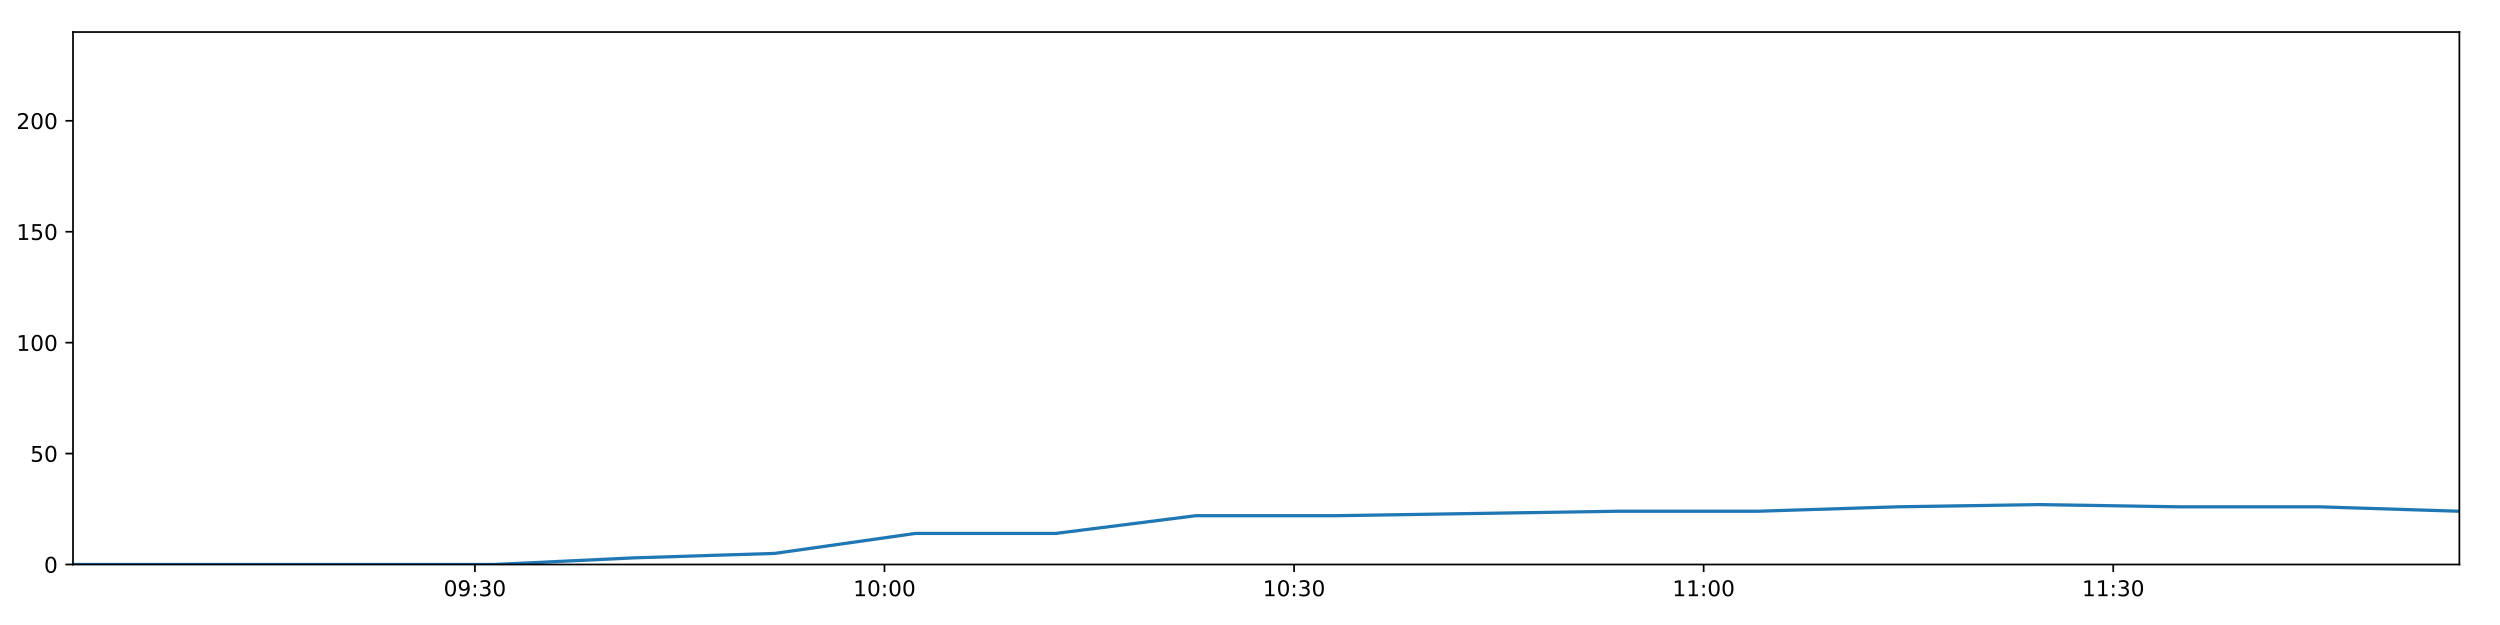
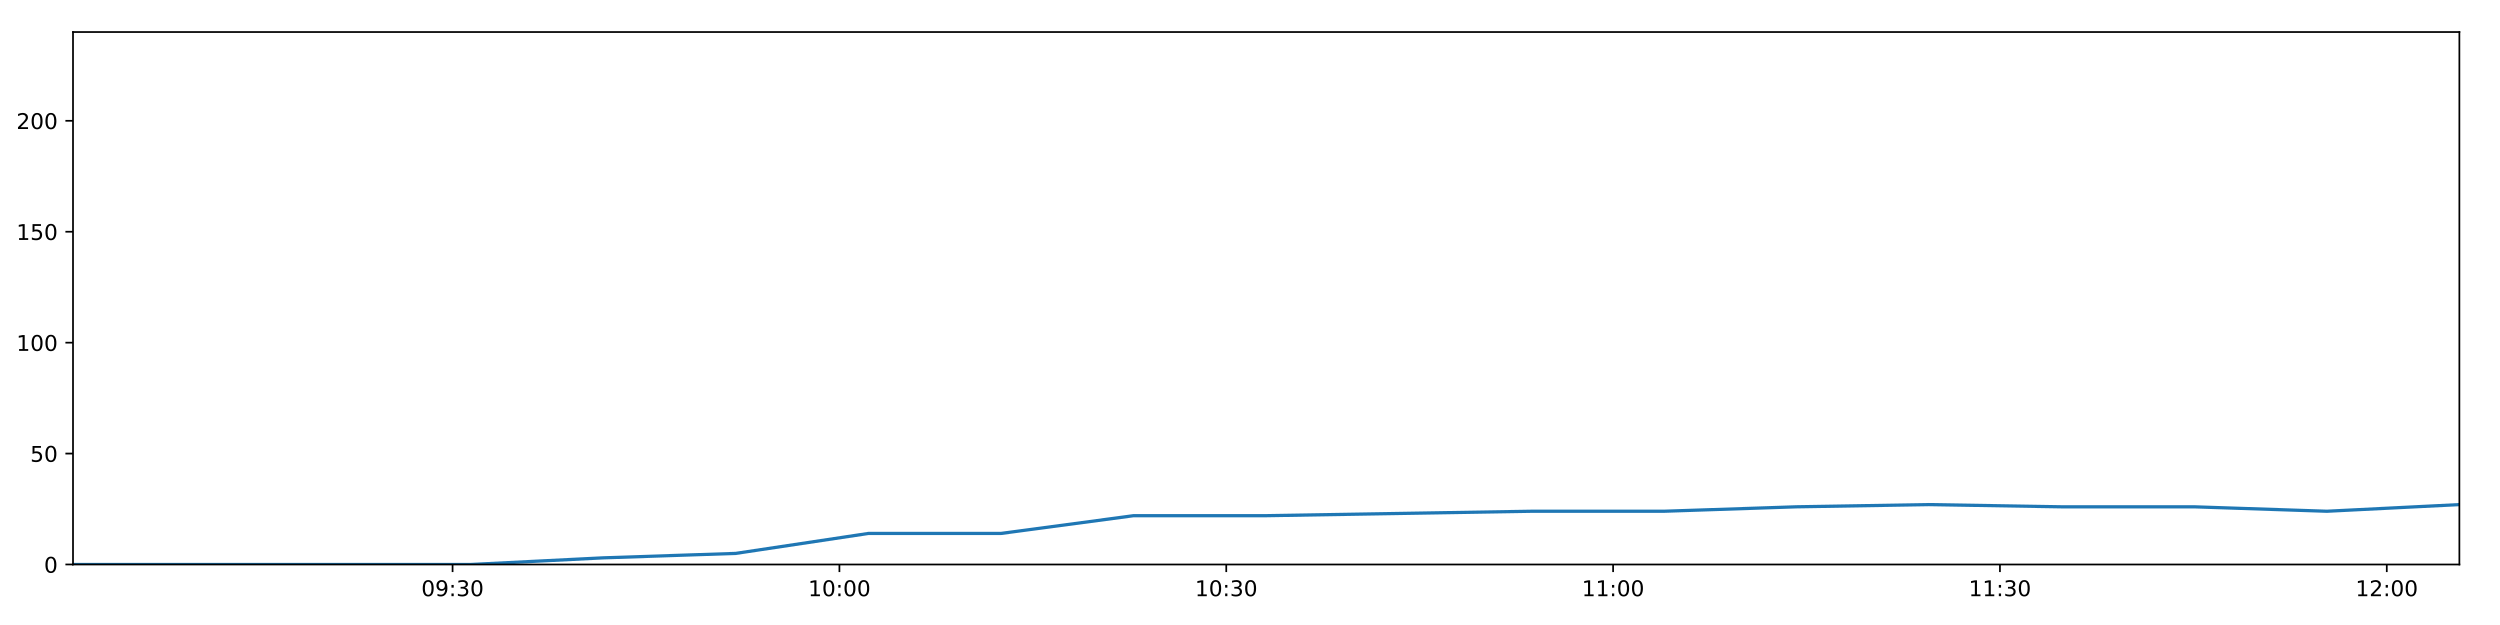
<svg xmlns="http://www.w3.org/2000/svg" xmlns:xlink="http://www.w3.org/1999/xlink" height="288pt" version="1.1" viewBox="0 0 1152 288" width="1152pt">
  <defs>
    <style type="text/css">
*{stroke-linecap:butt;stroke-linejoin:round;}
  </style>
  </defs>
  <g id="figure_1">
    <g id="patch_1">
      <path d="M 0 288  L 1152 288  L 1152 0  L 0 0  z " style="fill:#ffffff;" />
    </g>
    <g id="axes_1">
      <g id="patch_2">
        <path d="M 33.64 260.12  L 1133.28 260.12  L 1133.28 14.76  L 33.64 14.76  z " style="fill:#ffffff;" />
      </g>
      <g id="matplotlib.axis_1">
        <g id="xtick_1">
          <g id="line2d_1">
            <defs>
-               <path d="M 0 0  L 0 3.5  " id="m99dc7728d9" style="stroke:#000000;stroke-width:0.8;" />
-             </defs>
-             <g>
-               <use style="stroke:#000000;stroke-width:0.8;" x="218.83" xlink:href="#m99dc7728d9" y="260.12" />
+               <path d="M 0 0  L 0 3.5  " id="m1229935a82" style="stroke:#000000;stroke-width:0.8;" />
+             </defs>
+             <g>
+               <use style="stroke:#000000;stroke-width:0.8;" x="208.546" xlink:href="#m1229935a82" y="260.12" />
            </g>
          </g>
          <g id="text_1">
            <defs>
              <path d="M 31.781 66.406  Q 24.172 66.406 20.328 58.906  Q 16.5 51.422 16.5 36.375  Q 16.5 21.391 20.328 13.891  Q 24.172 6.391 31.781 6.391  Q 39.453 6.391 43.281 13.891  Q 47.125 21.391 47.125 36.375  Q 47.125 51.422 43.281 58.906  Q 39.453 66.406 31.781 66.406  z M 31.781 74.219  Q 44.047 74.219 50.516 64.516  Q 56.984 54.828 56.984 36.375  Q 56.984 17.969 50.516 8.266  Q 44.047 -1.422 31.781 -1.422  Q 19.531 -1.422 13.062 8.266  Q 6.594 17.969 6.594 36.375  Q 6.594 54.828 13.062 64.516  Q 19.531 74.219 31.781 74.219  z " id="DejaVuSans-48" />
              <path d="M 10.984 1.516  L 10.984 10.5  Q 14.703 8.734 18.5 7.812  Q 22.312 6.891 25.984 6.891  Q 35.75 6.891 40.891 13.453  Q 46.047 20.016 46.781 33.406  Q 43.953 29.203 39.594 26.953  Q 35.25 24.703 29.984 24.703  Q 19.047 24.703 12.672 31.312  Q 6.297 37.938 6.297 49.422  Q 6.297 60.641 12.938 67.422  Q 19.578 74.219 30.609 74.219  Q 43.266 74.219 49.922 64.516  Q 56.594 54.828 56.594 36.375  Q 56.594 19.141 48.406 8.859  Q 40.234 -1.422 26.422 -1.422  Q 22.703 -1.422 18.891 -0.688  Q 15.094 0.047 10.984 1.516  z M 30.609 32.422  Q 37.25 32.422 41.125 36.953  Q 45.016 41.5 45.016 49.422  Q 45.016 57.281 41.125 61.844  Q 37.25 66.406 30.609 66.406  Q 23.969 66.406 20.094 61.844  Q 16.219 57.281 16.219 49.422  Q 16.219 41.5 20.094 36.953  Q 23.969 32.422 30.609 32.422  z " id="DejaVuSans-57" />
              <path d="M 11.719 12.406  L 22.016 12.406  L 22.016 0  L 11.719 0  z M 11.719 51.703  L 22.016 51.703  L 22.016 39.312  L 11.719 39.312  z " id="DejaVuSans-58" />
              <path d="M 40.578 39.312  Q 47.656 37.797 51.625 33  Q 55.609 28.219 55.609 21.188  Q 55.609 10.406 48.188 4.484  Q 40.766 -1.422 27.094 -1.422  Q 22.516 -1.422 17.656 -0.516  Q 12.797 0.391 7.625 2.203  L 7.625 11.719  Q 11.719 9.328 16.594 8.109  Q 21.484 6.891 26.812 6.891  Q 36.078 6.891 40.938 10.547  Q 45.797 14.203 45.797 21.188  Q 45.797 27.641 41.281 31.266  Q 36.766 34.906 28.719 34.906  L 20.219 34.906  L 20.219 43.016  L 29.109 43.016  Q 36.375 43.016 40.234 45.922  Q 44.094 48.828 44.094 54.297  Q 44.094 59.906 40.109 62.906  Q 36.141 65.922 28.719 65.922  Q 24.656 65.922 20.016 65.031  Q 15.375 64.156 9.812 62.312  L 9.812 71.094  Q 15.438 72.656 20.344 73.438  Q 25.25 74.219 29.594 74.219  Q 40.828 74.219 47.359 69.109  Q 53.906 64.016 53.906 55.328  Q 53.906 49.266 50.438 45.094  Q 46.969 40.922 40.578 39.312  z " id="DejaVuSans-51" />
            </defs>
-             <g transform="translate(204.4203 274.7184)scale(0.1 -0.1)">
+             <g transform="translate(194.1363 274.7184)scale(0.1 -0.1)">
              <use xlink:href="#DejaVuSans-48" />
              <use x="63.623" xlink:href="#DejaVuSans-57" />
              <use x="127.246" xlink:href="#DejaVuSans-58" />
              <use x="160.938" xlink:href="#DejaVuSans-51" />
              <use x="224.561" xlink:href="#DejaVuSans-48" />
            </g>
          </g>
        </g>
        <g id="xtick_2">
          <g id="line2d_2">
            <g>
-               <use style="stroke:#000000;stroke-width:0.8;" x="407.567" xlink:href="#m99dc7728d9" y="260.12" />
+               <use style="stroke:#000000;stroke-width:0.8;" x="386.802" xlink:href="#m1229935a82" y="260.12" />
            </g>
          </g>
          <g id="text_2">
            <defs>
              <path d="M 12.406 8.297  L 28.516 8.297  L 28.516 63.922  L 10.984 60.406  L 10.984 69.391  L 28.422 72.906  L 38.281 72.906  L 38.281 8.297  L 54.391 8.297  L 54.391 0  L 12.406 0  z " id="DejaVuSans-49" />
            </defs>
-             <g transform="translate(393.1578 274.7184)scale(0.1 -0.1)">
+             <g transform="translate(372.3928 274.7184)scale(0.1 -0.1)">
              <use xlink:href="#DejaVuSans-49" />
              <use x="63.623" xlink:href="#DejaVuSans-48" />
              <use x="127.246" xlink:href="#DejaVuSans-58" />
              <use x="160.938" xlink:href="#DejaVuSans-48" />
              <use x="224.561" xlink:href="#DejaVuSans-48" />
            </g>
          </g>
        </g>
        <g id="xtick_3">
          <g id="line2d_3">
            <g>
-               <use style="stroke:#000000;stroke-width:0.8;" x="596.305" xlink:href="#m99dc7728d9" y="260.12" />
+               <use style="stroke:#000000;stroke-width:0.8;" x="565.059" xlink:href="#m1229935a82" y="260.12" />
            </g>
          </g>
          <g id="text_3">
-             <g transform="translate(581.8952 274.7184)scale(0.1 -0.1)">
+             <g transform="translate(550.6493 274.7184)scale(0.1 -0.1)">
              <use xlink:href="#DejaVuSans-49" />
              <use x="63.623" xlink:href="#DejaVuSans-48" />
              <use x="127.246" xlink:href="#DejaVuSans-58" />
              <use x="160.938" xlink:href="#DejaVuSans-51" />
              <use x="224.561" xlink:href="#DejaVuSans-48" />
            </g>
          </g>
        </g>
        <g id="xtick_4">
          <g id="line2d_4">
            <g>
-               <use style="stroke:#000000;stroke-width:0.8;" x="785.042" xlink:href="#m99dc7728d9" y="260.12" />
+               <use style="stroke:#000000;stroke-width:0.8;" x="743.315" xlink:href="#m1229935a82" y="260.12" />
            </g>
          </g>
          <g id="text_4">
-             <g transform="translate(770.6327 274.7184)scale(0.1 -0.1)">
+             <g transform="translate(728.9059 274.7184)scale(0.1 -0.1)">
              <use xlink:href="#DejaVuSans-49" />
              <use x="63.623" xlink:href="#DejaVuSans-49" />
              <use x="127.246" xlink:href="#DejaVuSans-58" />
              <use x="160.938" xlink:href="#DejaVuSans-48" />
              <use x="224.561" xlink:href="#DejaVuSans-48" />
            </g>
          </g>
        </g>
        <g id="xtick_5">
          <g id="line2d_5">
            <g>
-               <use style="stroke:#000000;stroke-width:0.8;" x="973.78" xlink:href="#m99dc7728d9" y="260.12" />
+               <use style="stroke:#000000;stroke-width:0.8;" x="921.572" xlink:href="#m1229935a82" y="260.12" />
            </g>
          </g>
          <g id="text_5">
-             <g transform="translate(959.3702 274.7184)scale(0.1 -0.1)">
+             <g transform="translate(907.1624 274.7184)scale(0.1 -0.1)">
              <use xlink:href="#DejaVuSans-49" />
              <use x="63.623" xlink:href="#DejaVuSans-49" />
              <use x="127.246" xlink:href="#DejaVuSans-58" />
              <use x="160.938" xlink:href="#DejaVuSans-51" />
+               <use x="224.561" xlink:href="#DejaVuSans-48" />
+             </g>
+           </g>
+         </g>
+         <g id="xtick_6">
+           <g id="line2d_6">
+             <g>
+               <use style="stroke:#000000;stroke-width:0.8;" x="1099.828" xlink:href="#m1229935a82" y="260.12" />
+             </g>
+           </g>
+           <g id="text_6">
+             <defs>
+               <path d="M 19.188 8.297  L 53.609 8.297  L 53.609 0  L 7.328 0  L 7.328 8.297  Q 12.938 14.109 22.625 23.891  Q 32.328 33.688 34.812 36.531  Q 39.547 41.844 41.422 45.531  Q 43.312 49.219 43.312 52.781  Q 43.312 58.594 39.234 62.25  Q 35.156 65.922 28.609 65.922  Q 23.969 65.922 18.812 64.312  Q 13.672 62.703 7.812 59.422  L 7.812 69.391  Q 13.766 71.781 18.938 73  Q 24.125 74.219 28.422 74.219  Q 39.75 74.219 46.484 68.547  Q 53.219 62.891 53.219 53.422  Q 53.219 48.922 51.531 44.891  Q 49.859 40.875 45.406 35.406  Q 44.188 33.984 37.641 27.219  Q 31.109 20.453 19.188 8.297  z " id="DejaVuSans-50" />
+             </defs>
+             <g transform="translate(1085.419 274.7184)scale(0.1 -0.1)">
+               <use xlink:href="#DejaVuSans-49" />
+               <use x="63.623" xlink:href="#DejaVuSans-50" />
+               <use x="127.246" xlink:href="#DejaVuSans-58" />
+               <use x="160.938" xlink:href="#DejaVuSans-48" />
              <use x="224.561" xlink:href="#DejaVuSans-48" />
            </g>
          </g>
        </g>
      </g>
      <g id="matplotlib.axis_2">
        <g id="ytick_1">
-           <g id="line2d_6">
-             <defs>
-               <path d="M 0 0  L -3.5 0  " id="mb1f32f9951" style="stroke:#000000;stroke-width:0.8;" />
-             </defs>
-             <g>
-               <use style="stroke:#000000;stroke-width:0.8;" x="33.64" xlink:href="#mb1f32f9951" y="260.12" />
-             </g>
-           </g>
-           <g id="text_6">
+           <g id="line2d_7">
+             <defs>
+               <path d="M 0 0  L -3.5 0  " id="m4742bf07ae" style="stroke:#000000;stroke-width:0.8;" />
+             </defs>
+             <g>
+               <use style="stroke:#000000;stroke-width:0.8;" x="33.64" xlink:href="#m4742bf07ae" y="260.12" />
+             </g>
+           </g>
+           <g id="text_7">
            <g transform="translate(20.2775 263.9192)scale(0.1 -0.1)">
              <use xlink:href="#DejaVuSans-48" />
            </g>
          </g>
        </g>
        <g id="ytick_2">
-           <g id="line2d_7">
-             <g>
-               <use style="stroke:#000000;stroke-width:0.8;" x="33.64" xlink:href="#mb1f32f9951" y="209.003" />
-             </g>
-           </g>
-           <g id="text_7">
+           <g id="line2d_8">
+             <g>
+               <use style="stroke:#000000;stroke-width:0.8;" x="33.64" xlink:href="#m4742bf07ae" y="209.003" />
+             </g>
+           </g>
+           <g id="text_8">
            <defs>
              <path d="M 10.797 72.906  L 49.516 72.906  L 49.516 64.594  L 19.828 64.594  L 19.828 46.734  Q 21.969 47.469 24.109 47.828  Q 26.266 48.188 28.422 48.188  Q 40.625 48.188 47.75 41.5  Q 54.891 34.812 54.891 23.391  Q 54.891 11.625 47.562 5.094  Q 40.234 -1.422 26.906 -1.422  Q 22.312 -1.422 17.547 -0.641  Q 12.797 0.141 7.719 1.703  L 7.719 11.625  Q 12.109 9.234 16.797 8.062  Q 21.484 6.891 26.703 6.891  Q 35.156 6.891 40.078 11.328  Q 45.016 15.766 45.016 23.391  Q 45.016 31 40.078 35.438  Q 35.156 39.891 26.703 39.891  Q 22.75 39.891 18.812 39.016  Q 14.891 38.141 10.797 36.281  z " id="DejaVuSans-53" />
            </defs>
            <g transform="translate(13.915 212.8026)scale(0.1 -0.1)">
              <use xlink:href="#DejaVuSans-53" />
              <use x="63.623" xlink:href="#DejaVuSans-48" />
            </g>
          </g>
        </g>
        <g id="ytick_3">
-           <g id="line2d_8">
-             <g>
-               <use style="stroke:#000000;stroke-width:0.8;" x="33.64" xlink:href="#mb1f32f9951" y="157.887" />
-             </g>
-           </g>
-           <g id="text_8">
+           <g id="line2d_9">
+             <g>
+               <use style="stroke:#000000;stroke-width:0.8;" x="33.64" xlink:href="#m4742bf07ae" y="157.887" />
+             </g>
+           </g>
+           <g id="text_9">
            <g transform="translate(7.5525 161.6859)scale(0.1 -0.1)">
              <use xlink:href="#DejaVuSans-49" />
              <use x="63.623" xlink:href="#DejaVuSans-48" />
              <use x="127.246" xlink:href="#DejaVuSans-48" />
            </g>
          </g>
        </g>
        <g id="ytick_4">
-           <g id="line2d_9">
-             <g>
-               <use style="stroke:#000000;stroke-width:0.8;" x="33.64" xlink:href="#mb1f32f9951" y="106.77" />
-             </g>
-           </g>
-           <g id="text_9">
+           <g id="line2d_10">
+             <g>
+               <use style="stroke:#000000;stroke-width:0.8;" x="33.64" xlink:href="#m4742bf07ae" y="106.77" />
+             </g>
+           </g>
+           <g id="text_10">
            <g transform="translate(7.5525 110.5692)scale(0.1 -0.1)">
              <use xlink:href="#DejaVuSans-49" />
              <use x="63.623" xlink:href="#DejaVuSans-53" />
              <use x="127.246" xlink:href="#DejaVuSans-48" />
            </g>
          </g>
        </g>
        <g id="ytick_5">
-           <g id="line2d_10">
-             <g>
-               <use style="stroke:#000000;stroke-width:0.8;" x="33.64" xlink:href="#mb1f32f9951" y="55.653" />
-             </g>
-           </g>
-           <g id="text_10">
-             <defs>
-               <path d="M 19.188 8.297  L 53.609 8.297  L 53.609 0  L 7.328 0  L 7.328 8.297  Q 12.938 14.109 22.625 23.891  Q 32.328 33.688 34.812 36.531  Q 39.547 41.844 41.422 45.531  Q 43.312 49.219 43.312 52.781  Q 43.312 58.594 39.234 62.25  Q 35.156 65.922 28.609 65.922  Q 23.969 65.922 18.812 64.312  Q 13.672 62.703 7.812 59.422  L 7.812 69.391  Q 13.766 71.781 18.938 73  Q 24.125 74.219 28.422 74.219  Q 39.75 74.219 46.484 68.547  Q 53.219 62.891 53.219 53.422  Q 53.219 48.922 51.531 44.891  Q 49.859 40.875 45.406 35.406  Q 44.188 33.984 37.641 27.219  Q 31.109 20.453 19.188 8.297  z " id="DejaVuSans-50" />
-             </defs>
+           <g id="line2d_11">
+             <g>
+               <use style="stroke:#000000;stroke-width:0.8;" x="33.64" xlink:href="#m4742bf07ae" y="55.653" />
+             </g>
+           </g>
+           <g id="text_11">
            <g transform="translate(7.5525 59.45255)scale(0.1 -0.1)">
              <use xlink:href="#DejaVuSans-50" />
              <use x="63.623" xlink:href="#DejaVuSans-48" />
              <use x="127.246" xlink:href="#DejaVuSans-48" />
            </g>
          </g>
        </g>
      </g>
-       <g id="line2d_11">
-         <path clip-path="url(#p01d9b60116)" d="M 33.64 260.12  L 98.283 260.12  L 162.981 260.12  L 227.637 260.12  L 292.313 257.053  L 356.977 255.008  L 421.734 245.807  L 486.394 245.807  L 551.063 237.629  L 615.762 237.629  L 680.451 236.606  L 745.133 235.584  L 809.75 235.584  L 874.412 233.539  L 939.101 232.517  L 1003.827 233.539  L 1068.498 233.539  L 1133.28 235.584  " style="fill:none;stroke:#1f77b4;stroke-linecap:square;stroke-width:1.5;" />
+       <g id="line2d_12">
+         <path clip-path="url(#p16c4726f65)" d="M 33.64 260.12  L 94.693 260.12  L 155.798 260.12  L 216.864 260.12  L 277.948 257.053  L 339.021 255.008  L 400.183 245.807  L 461.251 245.807  L 522.329 237.629  L 583.435 237.629  L 644.532 236.606  L 705.622 235.584  L 766.651 235.584  L 827.723 233.539  L 888.819 232.517  L 949.95 233.539  L 1011.03 233.539  L 1072.215 235.584  L 1133.28 232.517  " style="fill:none;stroke:#1f77b4;stroke-linecap:square;stroke-width:1.5;" />
      </g>
      <g id="patch_3">
        <path d="M 33.64 260.12  L 33.64 14.76  " style="fill:none;stroke:#000000;stroke-linecap:square;stroke-linejoin:miter;stroke-width:0.8;" />
      </g>
      <g id="patch_4">
        <path d="M 1133.28 260.12  L 1133.28 14.76  " style="fill:none;stroke:#000000;stroke-linecap:square;stroke-linejoin:miter;stroke-width:0.8;" />
      </g>
      <g id="patch_5">
        <path d="M 33.64 260.12  L 1133.28 260.12  " style="fill:none;stroke:#000000;stroke-linecap:square;stroke-linejoin:miter;stroke-width:0.8;" />
      </g>
      <g id="patch_6">
        <path d="M 33.64 14.76  L 1133.28 14.76  " style="fill:none;stroke:#000000;stroke-linecap:square;stroke-linejoin:miter;stroke-width:0.8;" />
      </g>
    </g>
  </g>
  <defs>
-     <clipPath id="p01d9b60116">
+     <clipPath id="p16c4726f65">
      <rect height="245.36" width="1099.64" x="33.64" y="14.76" />
    </clipPath>
  </defs>
</svg>
